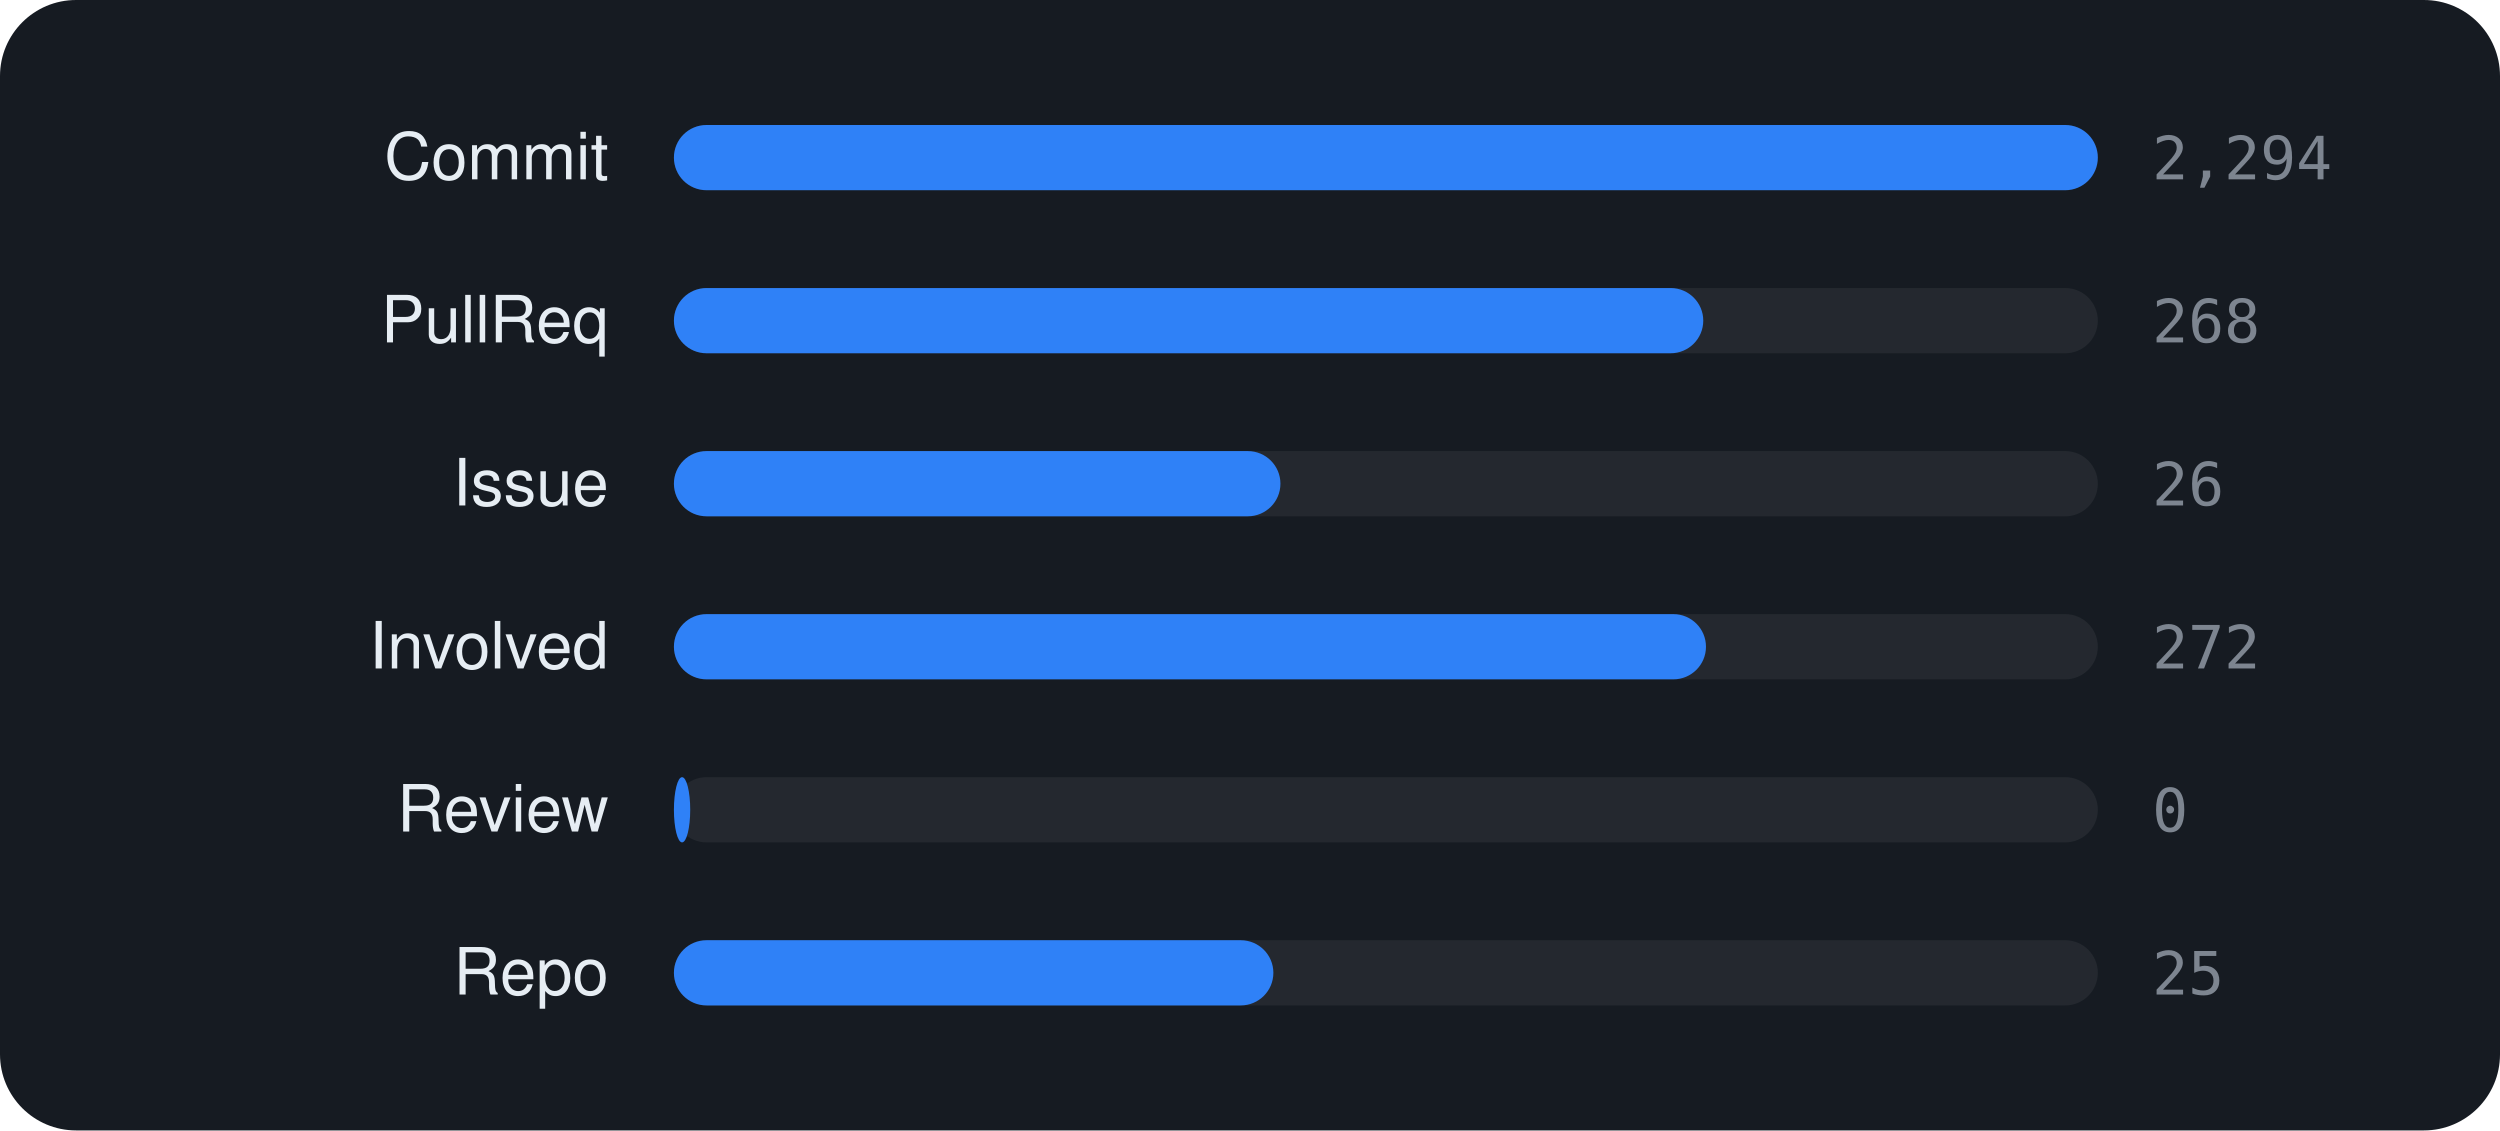
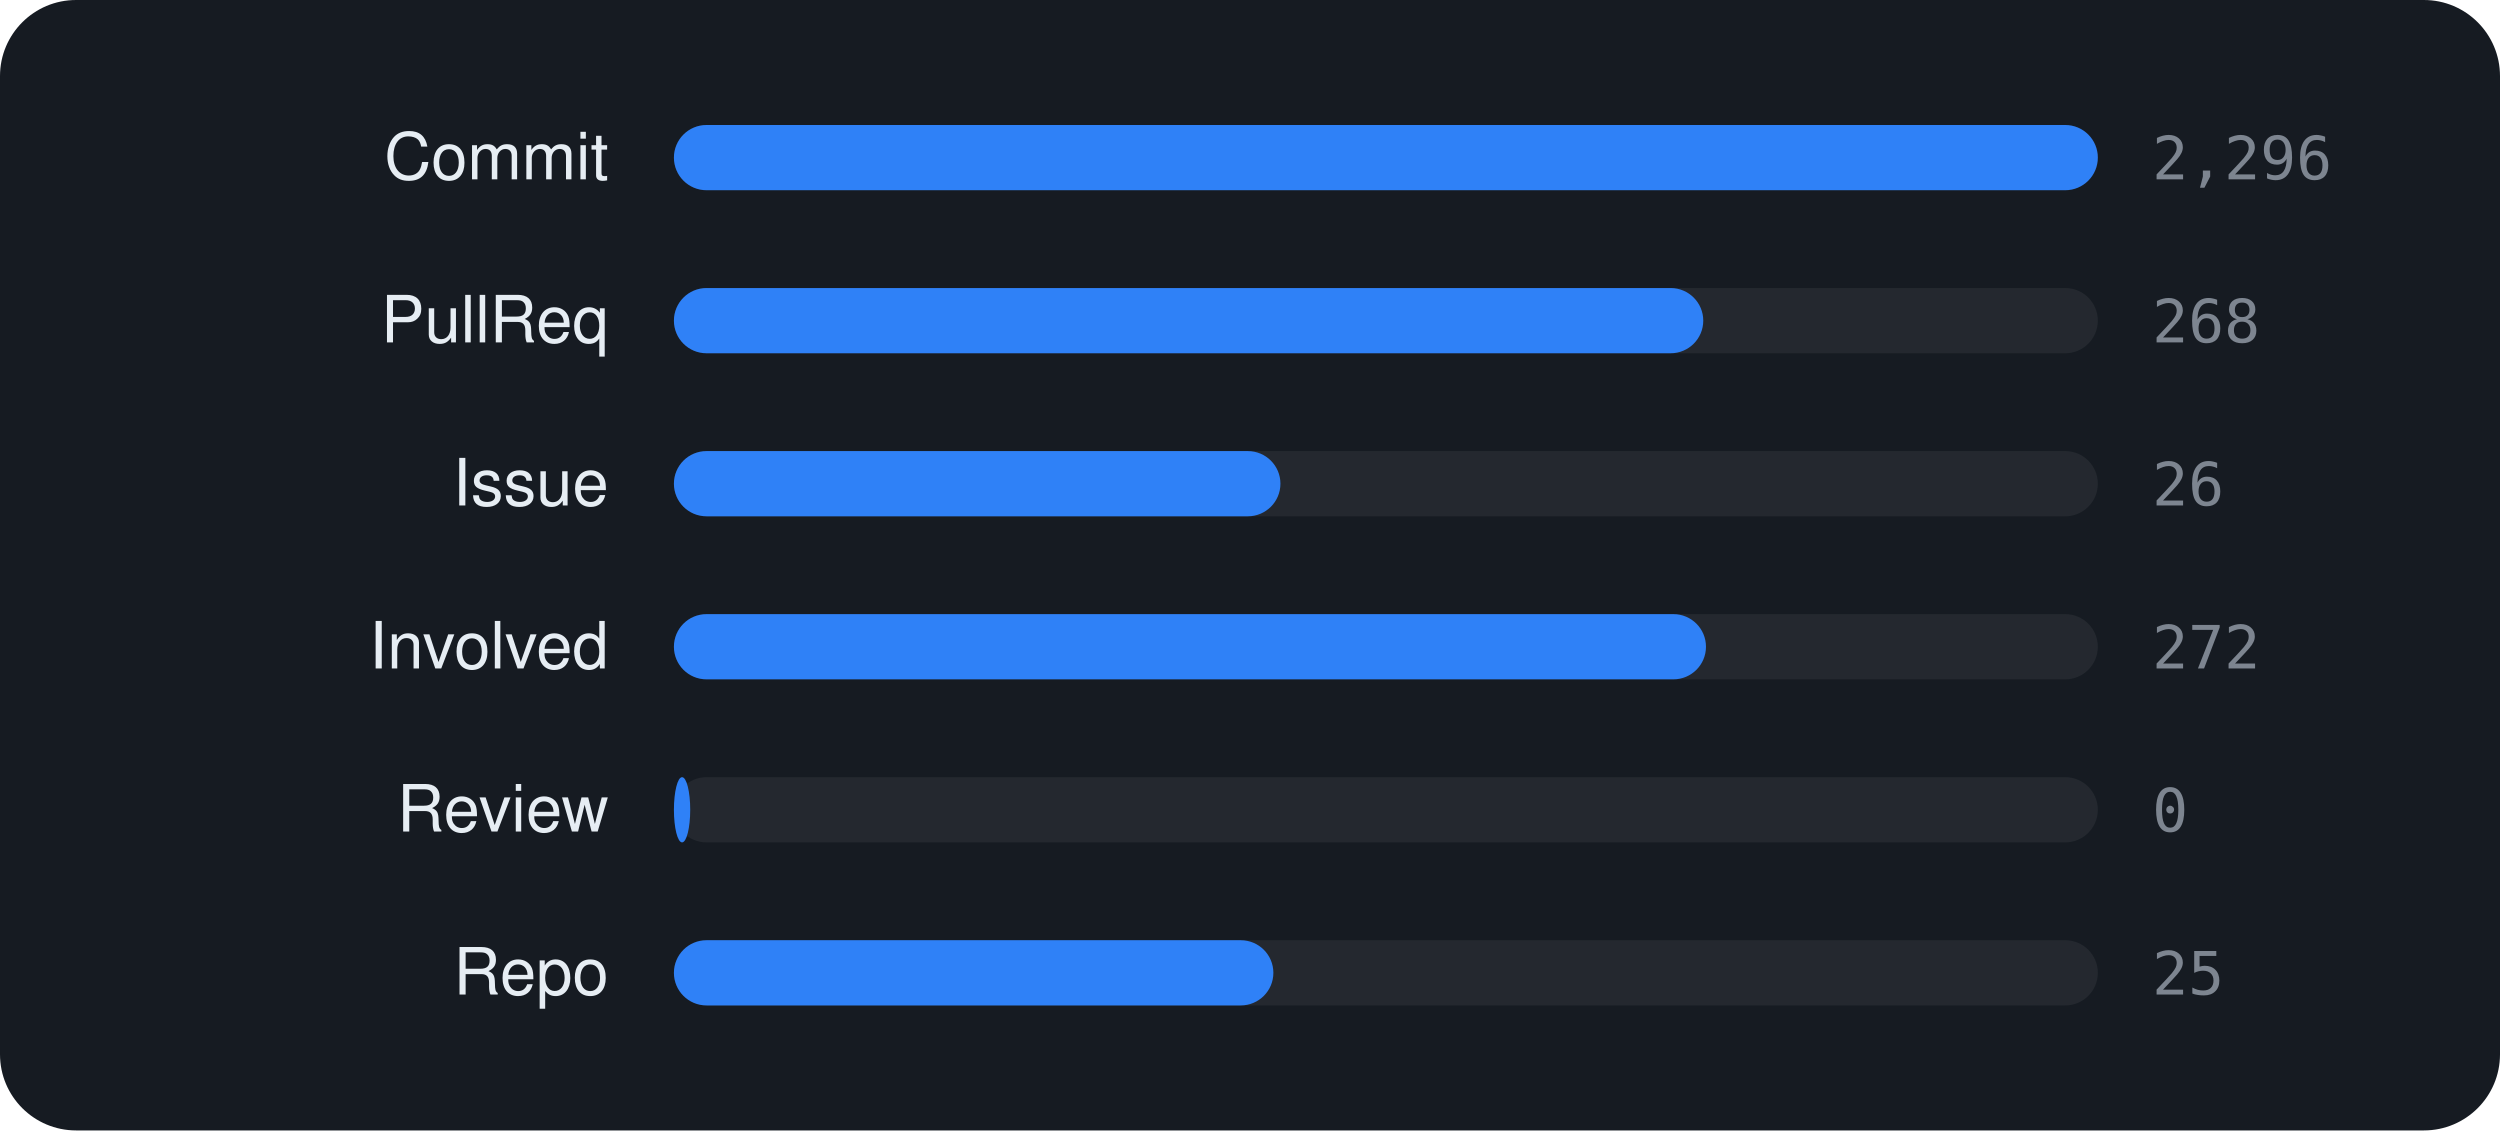
<svg xmlns="http://www.w3.org/2000/svg" viewBox="0 0 460 208" width="460" height="208" font-family="-apple-system,BlinkMacSystemFont,'Segoe UI',Helvetica,Arial,sans-serif">
  <rect width="460" height="208" rx="14" fill="#161b22" />
  <text x="112" y="33" text-anchor="end" font-size="12" fill="#e6edf3">Commit</text>
  <rect x="124" y="23" width="262" height="12" rx="6" fill="rgba(255,255,255,0.06)" />
  <rect x="124" y="23" width="262.0" height="12" rx="6" fill="#2f81f7" />
-   <text x="396" y="33" font-size="11" font-family="monospace" fill="#7d8590">2,294</text>
+   <text x="396" y="33" font-size="11" font-family="monospace" fill="#7d8590">2,296</text>
  <text x="112" y="63" text-anchor="end" font-size="12" fill="#e6edf3">PullReq</text>
  <rect x="124" y="53" width="262" height="12" rx="6" fill="rgba(255,255,255,0.06)" />
  <rect x="124" y="53" width="189.4" height="12" rx="6" fill="#2f81f7" />
  <text x="396" y="63" font-size="11" font-family="monospace" fill="#7d8590">268</text>
  <text x="112" y="93" text-anchor="end" font-size="12" fill="#e6edf3">Issue</text>
  <rect x="124" y="83" width="262" height="12" rx="6" fill="rgba(255,255,255,0.06)" />
  <rect x="124" y="83" width="111.6" height="12" rx="6" fill="#2f81f7" />
  <text x="396" y="93" font-size="11" font-family="monospace" fill="#7d8590">26</text>
  <text x="112" y="123" text-anchor="end" font-size="12" fill="#e6edf3">Involved</text>
  <rect x="124" y="113" width="262" height="12" rx="6" fill="rgba(255,255,255,0.06)" />
  <rect x="124" y="113" width="189.9" height="12" rx="6" fill="#2f81f7" />
  <text x="396" y="123" font-size="11" font-family="monospace" fill="#7d8590">272</text>
  <text x="112" y="153" text-anchor="end" font-size="12" fill="#e6edf3">Review</text>
  <rect x="124" y="143" width="262" height="12" rx="6" fill="rgba(255,255,255,0.06)" />
  <rect x="124" y="143" width="3.0" height="12" rx="6" fill="#2f81f7" />
  <text x="396" y="153" font-size="11" font-family="monospace" fill="#7d8590">0</text>
  <text x="112" y="183" text-anchor="end" font-size="12" fill="#e6edf3">Repo</text>
  <rect x="124" y="173" width="262" height="12" rx="6" fill="rgba(255,255,255,0.06)" />
  <rect x="124" y="173" width="110.3" height="12" rx="6" fill="#2f81f7" />
  <text x="396" y="183" font-size="11" font-family="monospace" fill="#7d8590">25</text>
</svg>
